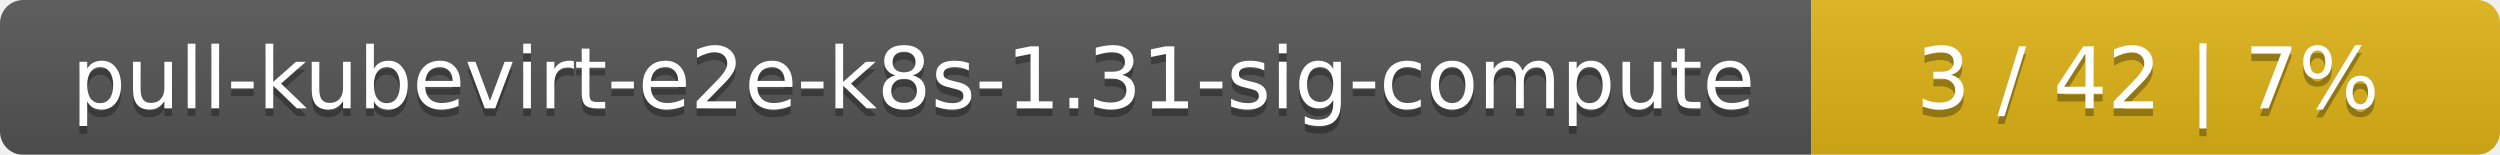
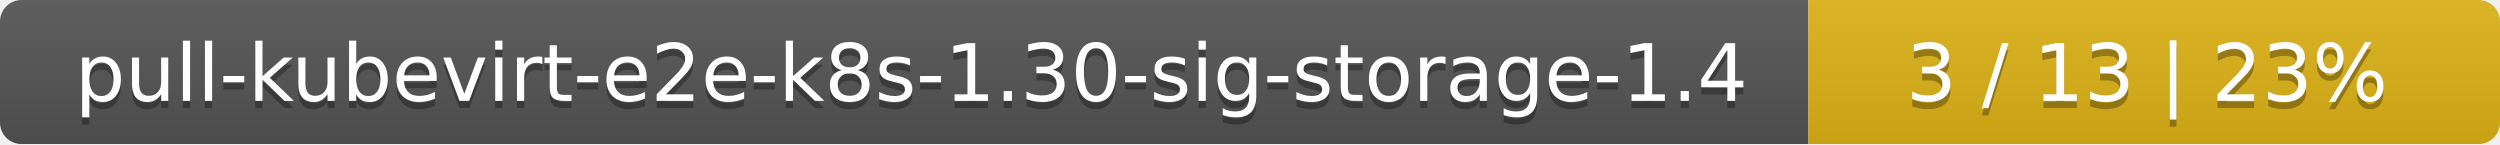
- <svg xmlns="http://www.w3.org/2000/svg" width="323" height="20">
+ <svg xmlns="http://www.w3.org/2000/svg" width="347" height="20">
  <linearGradient id="smooth" x2="0" y2="100%">
    <stop offset="0" stop-color="#bbb" stop-opacity=".1" />
    <stop offset="1" stop-opacity=".1" />
  </linearGradient>
  <mask id="round">
-     <rect width="323" height="20" rx="3" fill="#fff" />
+     <rect width="347" height="20" rx="3" fill="#fff" />
  </mask>
  <g mask="url(#round)">
-     <rect width="234" height="20" fill="#555" />
-     <rect x="234" width="89" height="20" fill="#dfb317" />
-     <rect width="323" height="20" fill="url(#smooth)" />
+     <rect width="251" height="20" fill="#555" />
+     <rect x="251" width="96" height="20" fill="#dfb317" />
+     <rect width="347" height="20" fill="url(#smooth)" />
  </g>
  <g fill="#fff" text-anchor="middle" font-family="DejaVu Sans,Verdana,Geneva,sans-serif" font-size="11">
-     <text x="118" y="15" fill="#010101" fill-opacity=".3">pull-kubevirt-e2e-k8s-1.31-sig-compute</text>
-     <text x="118" y="14">pull-kubevirt-e2e-k8s-1.31-sig-compute</text>
-     <text x="277.5" y="15" fill="#010101" fill-opacity=".3">3 / 42    |    7%</text>
-     <text x="277.5" y="14">3 / 42    |    7%</text>
+     <text x="126.5" y="15" fill="#010101" fill-opacity=".3">pull-kubevirt-e2e-k8s-1.30-sig-storage-1.4</text>
+     <text x="126.5" y="14">pull-kubevirt-e2e-k8s-1.30-sig-storage-1.4</text>
+     <text x="298" y="15" fill="#010101" fill-opacity=".3">3 / 13    |    23%</text>
+     <text x="298" y="14">3 / 13    |    23%</text>
  </g>
</svg>
